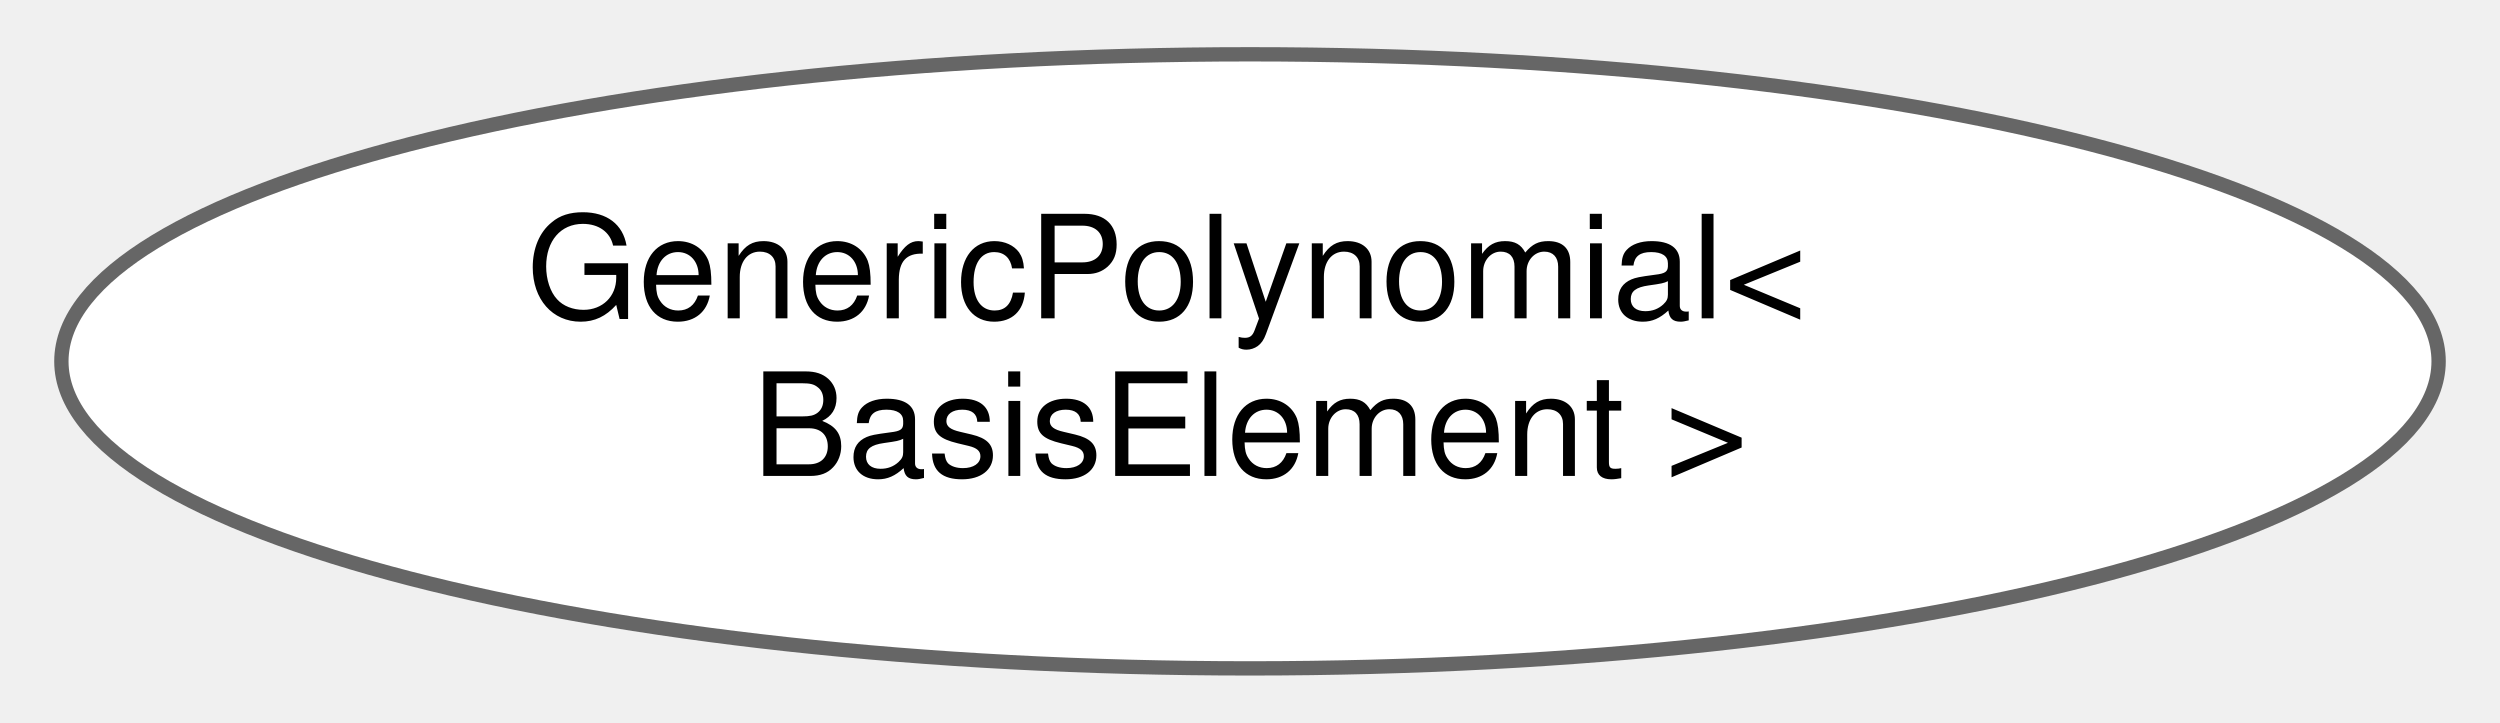
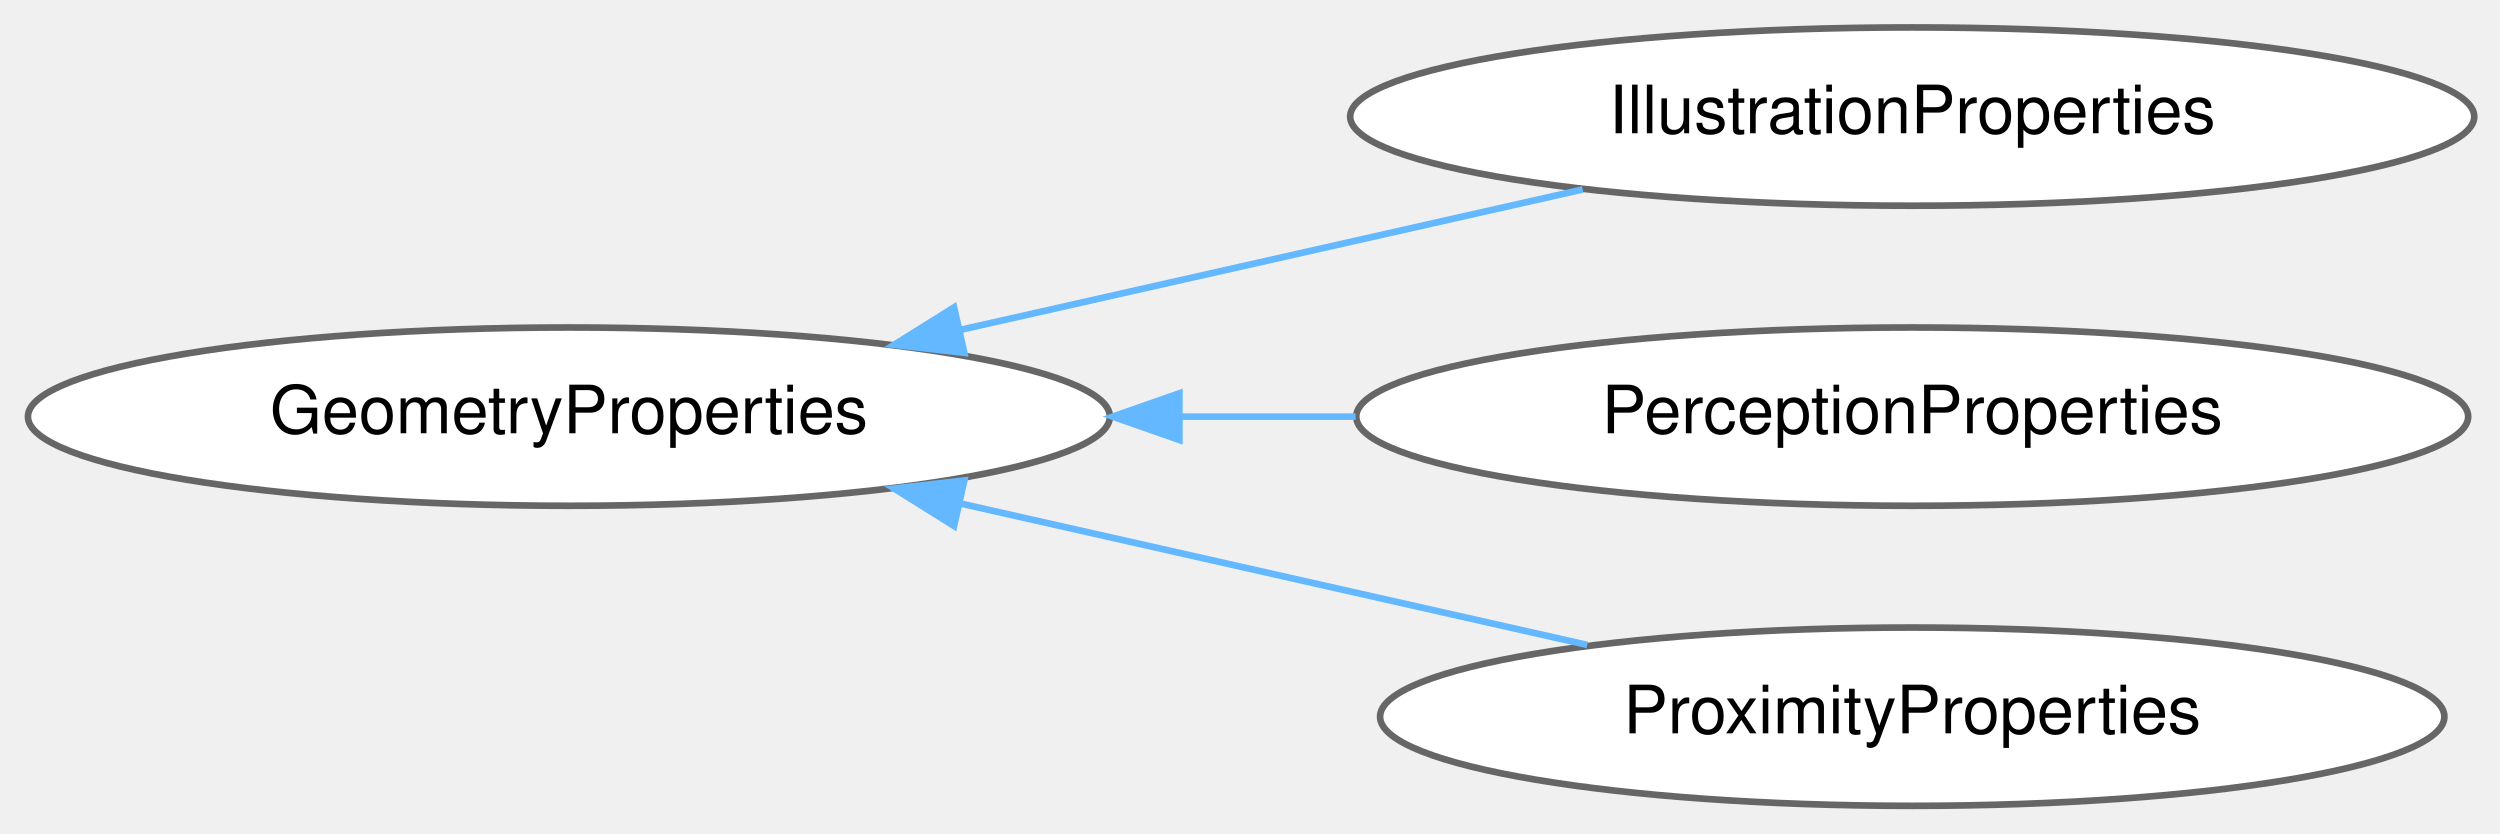
- <svg xmlns="http://www.w3.org/2000/svg" xmlns:xlink="http://www.w3.org/1999/xlink" width="173pt" height="50pt" viewBox="0.00 0.00 173.46 50.43">
-   <g id="graph0" class="graph" transform="scale(1 1) rotate(0) translate(4 46.43)">
+ <svg xmlns="http://www.w3.org/2000/svg" xmlns:xlink="http://www.w3.org/1999/xlink" width="375pt" height="125pt" viewBox="0.00 0.00 374.93 124.87">
+   <g id="graph0" class="graph" transform="scale(1 1) rotate(0) translate(4 120.87)">
    <g id="Node000000" class="node">
      <g id="a_Node000000">
-         <a xlink:href="classdrake_1_1symbolic_1_1_generic_polynomial.html" target="_top" xlink:title="Represents symbolic generic polynomials using a given basis (for example, monomial basis,...">
-           <ellipse fill="white" stroke="#666666" cx="82.73" cy="-21.21" rx="82.96" ry="21.43" />
-           <text text-anchor="start" x="32.23" y="-24.21" font-family="Helvetica,sans-Serif" font-size="10.00">GenericPolynomial&lt;</text>
-           <text text-anchor="middle" x="82.73" y="-13.21" font-family="Helvetica,sans-Serif" font-size="10.00"> BasisElement &gt;</text>
+         <a xlink:href="classdrake_1_1geometry_1_1_geometry_properties.html" target="_top" xlink:title="The base class for defining a set of geometry properties.">
+           <ellipse fill="white" stroke="#666666" cx="81.32" cy="-58.44" rx="81.13" ry="13.37" />
+           <text text-anchor="middle" x="81.32" y="-55.94" font-family="Helvetica,sans-Serif" font-size="10.00">GeometryProperties</text>
+         </a>
+       </g>
+     </g>
+     <g id="Node000001" class="node">
+       <g id="a_Node000001">
+         <a xlink:href="classdrake_1_1geometry_1_1_illustration_properties.html" target="_top" xlink:title="The set of properties for geometry used in an &quot;illustration&quot; role.">
+           <ellipse fill="white" stroke="#666666" cx="282.78" cy="-103.44" rx="84.29" ry="13.37" />
+           <text text-anchor="middle" x="282.78" y="-100.94" font-family="Helvetica,sans-Serif" font-size="10.00">IllustrationProperties</text>
+         </a>
+       </g>
+     </g>
+     <g id="edge281_Node000000_Node000001" class="edge">
+       <g id="a_edge281_Node000000_Node000001">
+         <a xlink:title=" ">
+           <path fill="none" stroke="#63b8ff" d="M139.88,-71.42C169.49,-78.1 205.18,-86.15 233.36,-92.51" />
+           <polygon fill="#63b8ff" stroke="#63b8ff" points="140.62,-68 130.09,-69.21 139.08,-74.83 140.62,-68" />
+         </a>
+       </g>
+     </g>
+     <g id="Node000002" class="node">
+       <g id="a_Node000002">
+         <a xlink:href="classdrake_1_1geometry_1_1_perception_properties.html" target="_top" xlink:title="The set of properties for geometry used in a &quot;perception&quot; role.">
+           <ellipse fill="white" stroke="#666666" cx="282.78" cy="-58.44" rx="83.38" ry="13.37" />
+           <text text-anchor="middle" x="282.78" y="-55.94" font-family="Helvetica,sans-Serif" font-size="10.00">PerceptionProperties</text>
+         </a>
+       </g>
+     </g>
+     <g id="edge282_Node000000_Node000002" class="edge">
+       <g id="a_edge282_Node000000_Node000002">
+         <a xlink:title=" ">
+           <path fill="none" stroke="#63b8ff" d="M173.07,-58.44C181.81,-58.44 190.65,-58.44 199.3,-58.44" />
+           <polygon fill="#63b8ff" stroke="#63b8ff" points="172.87,-54.94 162.87,-58.44 172.87,-61.94 172.87,-54.94" />
+         </a>
+       </g>
+     </g>
+     <g id="Node000003" class="node">
+       <g id="a_Node000003">
+         <a xlink:href="classdrake_1_1geometry_1_1_proximity_properties.html" target="_top" xlink:title="The set of properties for geometry used in a proximity role.">
+           <ellipse fill="white" stroke="#666666" cx="282.78" cy="-13.44" rx="79.81" ry="13.37" />
+           <text text-anchor="middle" x="282.78" y="-10.94" font-family="Helvetica,sans-Serif" font-size="10.00">ProximityProperties</text>
+         </a>
+       </g>
+     </g>
+     <g id="edge283_Node000000_Node000003" class="edge">
+       <g id="a_edge283_Node000000_Node000003">
+         <a xlink:title=" ">
+           <path fill="none" stroke="#63b8ff" d="M139.96,-45.43C169.79,-38.7 205.79,-30.58 234.05,-24.2" />
+           <polygon fill="#63b8ff" stroke="#63b8ff" points="139.08,-42.04 130.09,-47.66 140.62,-48.87 139.08,-42.04" />
        </a>
      </g>
    </g>
  </g>
</svg>
